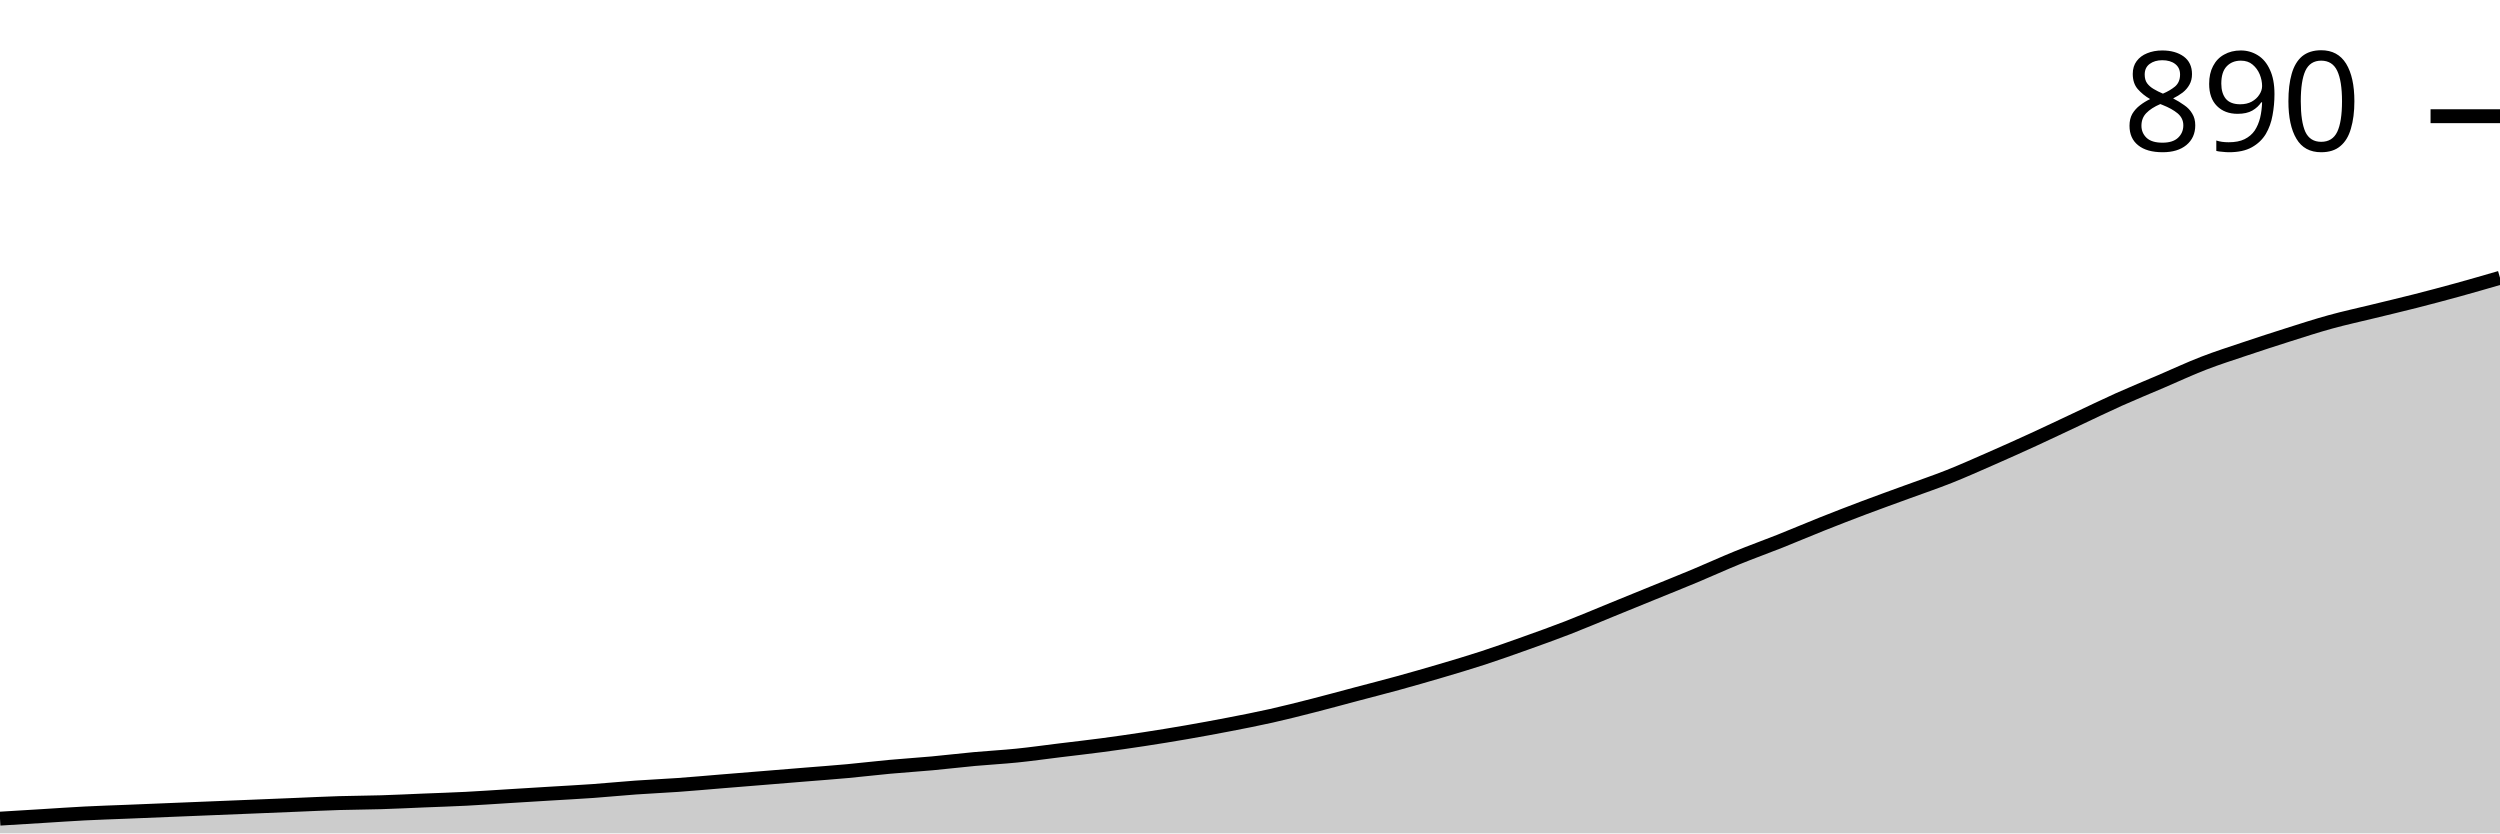
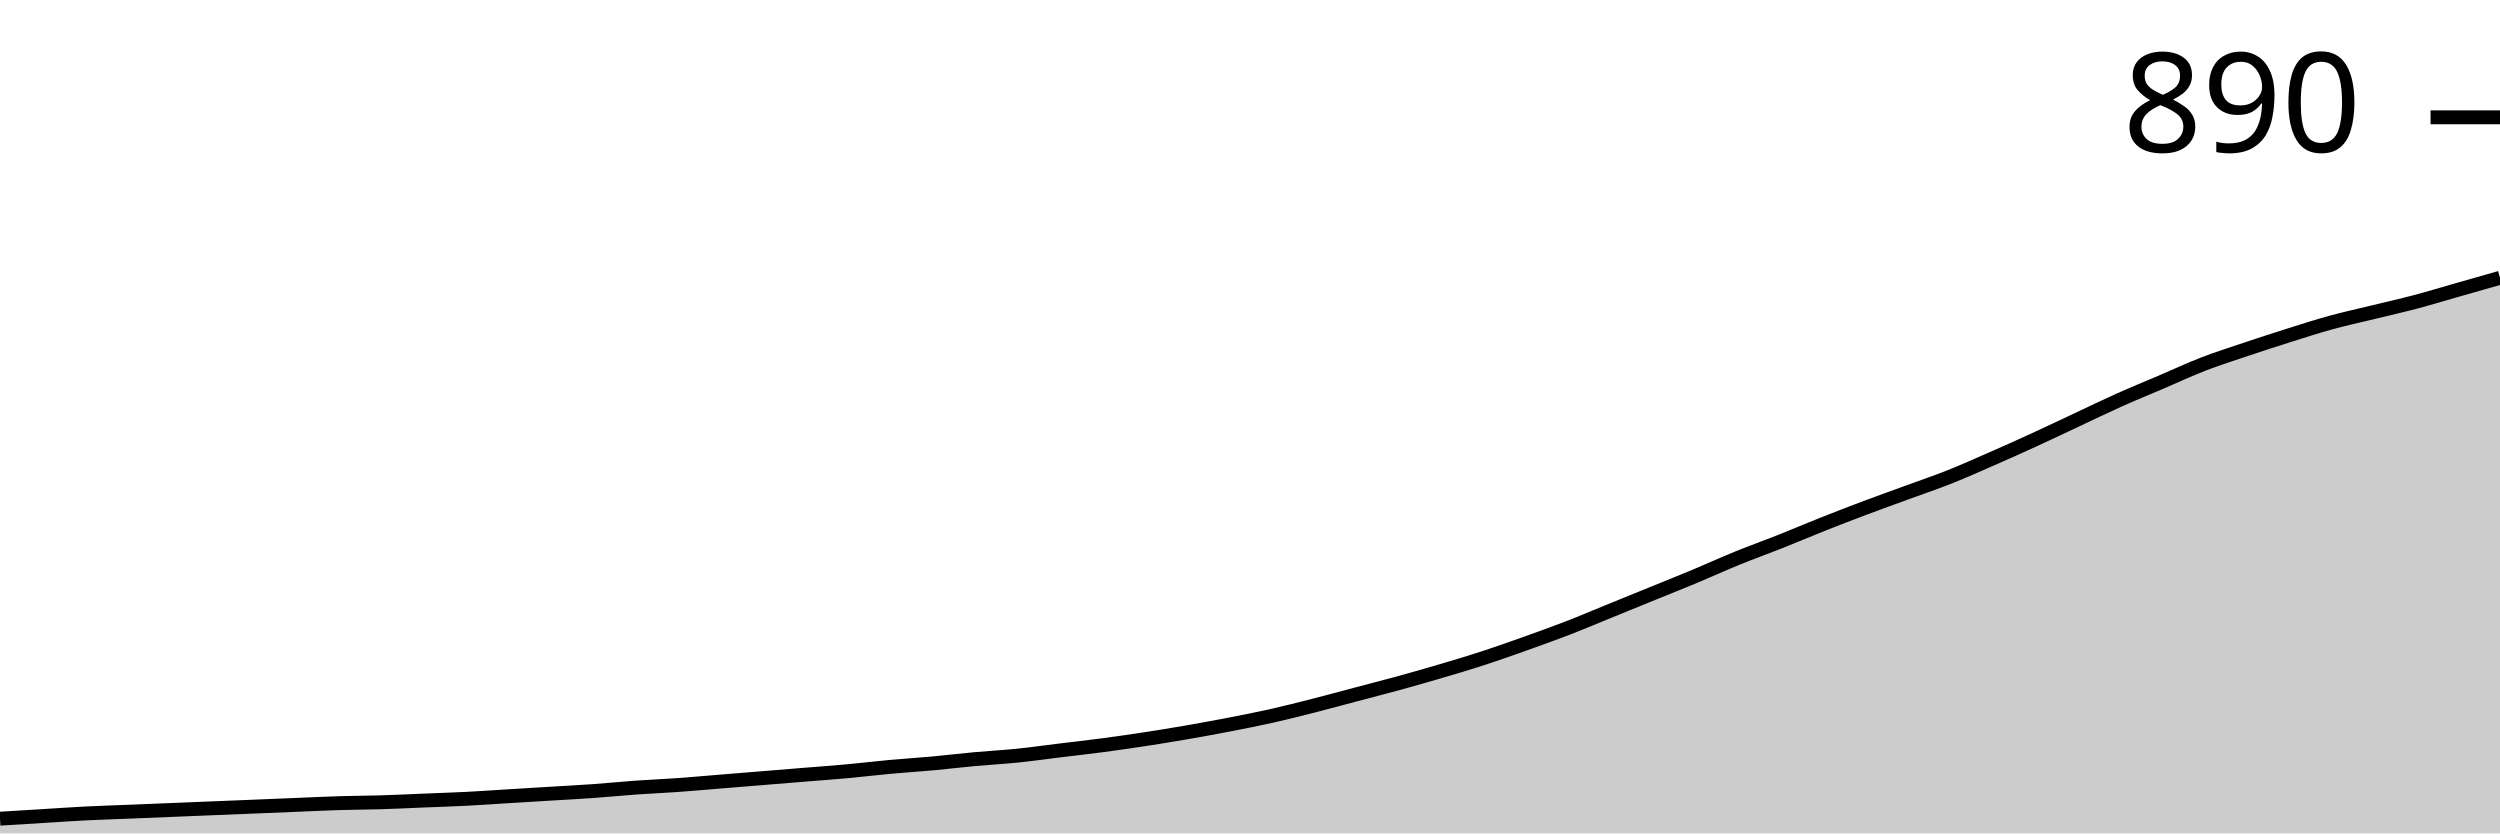
<svg xmlns="http://www.w3.org/2000/svg" viewBox="0 0 180 60">
  <g transform="translate(0,20)">
-     <path class="area" fill="rgba(0, 0, 0, 0.2)" d="M0,38.942C1.017,38.88,2.034,38.818,3.051,38.756C4.068,38.694,5.085,38.621,6.102,38.569C7.119,38.517,8.136,38.486,9.153,38.445C10.169,38.403,11.186,38.362,12.203,38.32C13.22,38.279,14.237,38.237,15.254,38.196C16.271,38.154,17.288,38.113,18.305,38.072C19.322,38.03,20.339,37.989,21.356,37.947C22.373,37.906,23.39,37.854,24.407,37.823C25.424,37.792,26.441,37.792,27.458,37.76C28.475,37.729,29.492,37.678,30.508,37.636C31.525,37.595,32.542,37.564,33.559,37.512C34.576,37.46,35.593,37.387,36.61,37.325C37.627,37.263,38.644,37.201,39.661,37.138C40.678,37.076,41.695,37.024,42.712,36.952C43.729,36.879,44.746,36.776,45.763,36.703C46.78,36.63,47.797,36.589,48.814,36.516C49.831,36.444,50.847,36.35,51.864,36.267C52.881,36.185,53.898,36.102,54.915,36.019C55.932,35.936,56.949,35.853,57.966,35.77C58.983,35.687,60,35.614,61.017,35.521C62.034,35.428,63.051,35.303,64.068,35.21C65.085,35.117,66.102,35.054,67.119,34.961C68.136,34.868,69.153,34.743,70.169,34.65C71.186,34.557,72.203,34.505,73.22,34.401C74.237,34.298,75.254,34.152,76.271,34.028C77.288,33.904,78.305,33.79,79.322,33.655C80.339,33.52,81.356,33.375,82.373,33.219C83.39,33.064,84.407,32.898,85.424,32.722C86.441,32.545,87.458,32.359,88.475,32.162C89.492,31.965,90.508,31.768,91.525,31.54C92.542,31.312,93.559,31.052,94.576,30.793C95.593,30.534,96.61,30.254,97.627,29.984C98.644,29.715,99.661,29.456,100.678,29.176C101.695,28.896,102.712,28.605,103.729,28.305C104.746,28.004,105.763,27.703,106.78,27.372C107.797,27.04,108.814,26.677,109.831,26.314C110.847,25.951,111.864,25.588,112.881,25.194C113.898,24.8,114.915,24.365,115.932,23.95C116.949,23.536,117.966,23.121,118.983,22.706C120,22.291,121.017,21.887,122.034,21.462C123.051,21.037,124.068,20.57,125.085,20.156C126.102,19.741,127.119,19.378,128.136,18.974C129.153,18.569,130.169,18.134,131.186,17.729C132.203,17.325,133.22,16.931,134.237,16.547C135.254,16.164,136.271,15.801,137.288,15.428C138.305,15.054,139.322,14.712,140.339,14.308C141.356,13.904,142.373,13.447,143.39,13.002C144.407,12.556,145.424,12.1,146.441,11.633C147.458,11.166,148.475,10.679,149.492,10.202C150.508,9.725,151.525,9.228,152.542,8.771C153.559,8.315,154.576,7.9,155.593,7.465C156.61,7.03,157.627,6.553,158.644,6.159C159.661,5.765,160.678,5.443,161.695,5.101C162.712,4.759,163.729,4.427,164.746,4.106C165.763,3.784,166.78,3.453,167.797,3.173C168.814,2.893,169.831,2.675,170.847,2.426C171.864,2.177,172.881,1.939,173.898,1.68C174.915,1.42,175.932,1.151,176.949,0.871C177.966,0.591,178.983,0.295,180,0L180,40C178.983,40,177.966,40,176.949,40C175.932,40,174.915,40,173.898,40C172.881,40,171.864,40,170.847,40C169.831,40,168.814,40,167.797,40C166.78,40,165.763,40,164.746,40C163.729,40,162.712,40,161.695,40C160.678,40,159.661,40,158.644,40C157.627,40,156.61,40,155.593,40C154.576,40,153.559,40,152.542,40C151.525,40,150.508,40,149.492,40C148.475,40,147.458,40,146.441,40C145.424,40,144.407,40,143.39,40C142.373,40,141.356,40,140.339,40C139.322,40,138.305,40,137.288,40C136.271,40,135.254,40,134.237,40C133.22,40,132.203,40,131.186,40C130.169,40,129.153,40,128.136,40C127.119,40,126.102,40,125.085,40C124.068,40,123.051,40,122.034,40C121.017,40,120,40,118.983,40C117.966,40,116.949,40,115.932,40C114.915,40,113.898,40,112.881,40C111.864,40,110.847,40,109.831,40C108.814,40,107.797,40,106.78,40C105.763,40,104.746,40,103.729,40C102.712,40,101.695,40,100.678,40C99.661,40,98.644,40,97.627,40C96.61,40,95.593,40,94.576,40C93.559,40,92.542,40,91.525,40C90.508,40,89.492,40,88.475,40C87.458,40,86.441,40,85.424,40C84.407,40,83.39,40,82.373,40C81.356,40,80.339,40,79.322,40C78.305,40,77.288,40,76.271,40C75.254,40,74.237,40,73.22,40C72.203,40,71.186,40,70.169,40C69.153,40,68.136,40,67.119,40C66.102,40,65.085,40,64.068,40C63.051,40,62.034,40,61.017,40C60,40,58.983,40,57.966,40C56.949,40,55.932,40,54.915,40C53.898,40,52.881,40,51.864,40C50.847,40,49.831,40,48.814,40C47.797,40,46.78,40,45.763,40C44.746,40,43.729,40,42.712,40C41.695,40,40.678,40,39.661,40C38.644,40,37.627,40,36.61,40C35.593,40,34.576,40,33.559,40C32.542,40,31.525,40,30.508,40C29.492,40,28.475,40,27.458,40C26.441,40,25.424,40,24.407,40C23.39,40,22.373,40,21.356,40C20.339,40,19.322,40,18.305,40C17.288,40,16.271,40,15.254,40C14.237,40,13.22,40,12.203,40C11.186,40,10.169,40,9.153,40C8.136,40,7.119,40,6.102,40C5.085,40,4.068,40,3.051,40C2.034,40,1.017,40,0,40Z" />
-     <path class="line" stroke="black" fill="none" d="M0,38.942C1.017,38.88,2.034,38.818,3.051,38.756C4.068,38.694,5.085,38.621,6.102,38.569C7.119,38.517,8.136,38.486,9.153,38.445C10.169,38.403,11.186,38.362,12.203,38.32C13.22,38.279,14.237,38.237,15.254,38.196C16.271,38.154,17.288,38.113,18.305,38.072C19.322,38.03,20.339,37.989,21.356,37.947C22.373,37.906,23.39,37.854,24.407,37.823C25.424,37.792,26.441,37.792,27.458,37.76C28.475,37.729,29.492,37.678,30.508,37.636C31.525,37.595,32.542,37.564,33.559,37.512C34.576,37.46,35.593,37.387,36.61,37.325C37.627,37.263,38.644,37.201,39.661,37.138C40.678,37.076,41.695,37.024,42.712,36.952C43.729,36.879,44.746,36.776,45.763,36.703C46.78,36.63,47.797,36.589,48.814,36.516C49.831,36.444,50.847,36.35,51.864,36.267C52.881,36.185,53.898,36.102,54.915,36.019C55.932,35.936,56.949,35.853,57.966,35.77C58.983,35.687,60,35.614,61.017,35.521C62.034,35.428,63.051,35.303,64.068,35.21C65.085,35.117,66.102,35.054,67.119,34.961C68.136,34.868,69.153,34.743,70.169,34.65C71.186,34.557,72.203,34.505,73.22,34.401C74.237,34.298,75.254,34.152,76.271,34.028C77.288,33.904,78.305,33.79,79.322,33.655C80.339,33.52,81.356,33.375,82.373,33.219C83.39,33.064,84.407,32.898,85.424,32.722C86.441,32.545,87.458,32.359,88.475,32.162C89.492,31.965,90.508,31.768,91.525,31.54C92.542,31.312,93.559,31.052,94.576,30.793C95.593,30.534,96.61,30.254,97.627,29.984C98.644,29.715,99.661,29.456,100.678,29.176C101.695,28.896,102.712,28.605,103.729,28.305C104.746,28.004,105.763,27.703,106.78,27.372C107.797,27.04,108.814,26.677,109.831,26.314C110.847,25.951,111.864,25.588,112.881,25.194C113.898,24.8,114.915,24.365,115.932,23.95C116.949,23.536,117.966,23.121,118.983,22.706C120,22.291,121.017,21.887,122.034,21.462C123.051,21.037,124.068,20.57,125.085,20.156C126.102,19.741,127.119,19.378,128.136,18.974C129.153,18.569,130.169,18.134,131.186,17.729C132.203,17.325,133.22,16.931,134.237,16.547C135.254,16.164,136.271,15.801,137.288,15.428C138.305,15.054,139.322,14.712,140.339,14.308C141.356,13.904,142.373,13.447,143.39,13.002C144.407,12.556,145.424,12.1,146.441,11.633C147.458,11.166,148.475,10.679,149.492,10.202C150.508,9.725,151.525,9.228,152.542,8.771C153.559,8.315,154.576,7.9,155.593,7.465C156.61,7.03,157.627,6.553,158.644,6.159C159.661,5.765,160.678,5.443,161.695,5.101C162.712,4.759,163.729,4.427,164.746,4.106C165.763,3.784,166.78,3.453,167.797,3.173C168.814,2.893,169.831,2.675,170.847,2.426C171.864,2.177,172.881,1.939,173.898,1.68C174.915,1.42,175.932,1.151,176.949,0.871C177.966,0.591,178.983,0.295,180,0" />
-     <path class="axis-ceiling" stroke-width="1" stroke="black" fill="none" d="M175,-11.633L180,-11.633" />
-     <text class="axis-ceiling-label" font-family="sans-serif" text-anchor="end" font-size="10px" x="170" y="-9.133">890</text>
+     <path class="area" fill="rgba(0, 0, 0, 0.2)" d="M0,38.944C1.017,38.882,2.034,38.82,3.051,38.758C4.068,38.696,5.085,38.623,6.102,38.571C7.119,38.52,8.136,38.489,9.153,38.447C10.169,38.406,11.186,38.364,12.203,38.323C13.22,38.282,14.237,38.24,15.254,38.199C16.271,38.157,17.288,38.116,18.305,38.075C19.322,38.033,20.339,37.992,21.356,37.95C22.373,37.909,23.39,37.857,24.407,37.826C25.424,37.795,26.441,37.795,27.458,37.764C28.475,37.733,29.492,37.681,30.508,37.64C31.525,37.598,32.542,37.567,33.559,37.516C34.576,37.464,35.593,37.391,36.61,37.329C37.627,37.267,38.644,37.205,39.661,37.143C40.678,37.081,41.695,37.029,42.712,36.957C43.729,36.884,44.746,36.781,45.763,36.708C46.78,36.636,47.797,36.594,48.814,36.522C49.831,36.449,50.847,36.356,51.864,36.273C52.881,36.19,53.898,36.108,54.915,36.025C55.932,35.942,56.949,35.859,57.966,35.776C58.983,35.694,60,35.621,61.017,35.528C62.034,35.435,63.051,35.311,64.068,35.217C65.085,35.124,66.102,35.062,67.119,34.969C68.136,34.876,69.153,34.752,70.169,34.658C71.186,34.565,72.203,34.513,73.22,34.41C74.237,34.306,75.254,34.161,76.271,34.037C77.288,33.913,78.305,33.799,79.322,33.665C80.339,33.53,81.356,33.385,82.373,33.23C83.39,33.075,84.407,32.909,85.424,32.733C86.441,32.557,87.458,32.371,88.475,32.174C89.492,31.977,90.508,31.781,91.525,31.553C92.542,31.325,93.559,31.066,94.576,30.807C95.593,30.549,96.61,30.269,97.627,30C98.644,29.731,99.661,29.472,100.678,29.193C101.695,28.913,102.712,28.623,103.729,28.323C104.746,28.023,105.763,27.723,106.78,27.391C107.797,27.06,108.814,26.698,109.831,26.335C110.847,25.973,111.864,25.611,112.881,25.217C113.898,24.824,114.915,24.389,115.932,23.975C116.949,23.561,117.966,23.147,118.983,22.733C120,22.319,121.017,21.915,122.034,21.491C123.051,21.066,124.068,20.6,125.085,20.186C126.102,19.772,127.119,19.41,128.136,19.006C129.153,18.602,130.169,18.168,131.186,17.764C132.203,17.36,133.22,16.967,134.237,16.584C135.254,16.201,136.271,15.839,137.288,15.466C138.305,15.093,139.322,14.752,140.339,14.348C141.356,13.944,142.373,13.489,143.39,13.043C144.407,12.598,145.424,12.143,146.441,11.677C147.458,11.211,148.475,10.725,149.492,10.248C150.508,9.772,151.525,9.275,152.542,8.82C153.559,8.364,154.576,7.95,155.593,7.516C156.61,7.081,157.627,6.605,158.644,6.211C159.661,5.818,160.678,5.497,161.695,5.155C162.712,4.814,163.729,4.482,164.746,4.161C165.763,3.841,166.78,3.509,167.797,3.23C168.814,2.95,169.831,2.733,170.847,2.484C171.864,2.236,172.881,2.008,173.898,1.739C174.915,1.47,175.932,1.159,176.949,0.87C177.966,0.58,178.983,0.29,180,0L180,40C178.983,40,177.966,40,176.949,40C175.932,40,174.915,40,173.898,40C172.881,40,171.864,40,170.847,40C169.831,40,168.814,40,167.797,40C166.78,40,165.763,40,164.746,40C163.729,40,162.712,40,161.695,40C160.678,40,159.661,40,158.644,40C157.627,40,156.61,40,155.593,40C154.576,40,153.559,40,152.542,40C151.525,40,150.508,40,149.492,40C148.475,40,147.458,40,146.441,40C145.424,40,144.407,40,143.39,40C142.373,40,141.356,40,140.339,40C139.322,40,138.305,40,137.288,40C136.271,40,135.254,40,134.237,40C133.22,40,132.203,40,131.186,40C130.169,40,129.153,40,128.136,40C127.119,40,126.102,40,125.085,40C124.068,40,123.051,40,122.034,40C121.017,40,120,40,118.983,40C117.966,40,116.949,40,115.932,40C114.915,40,113.898,40,112.881,40C111.864,40,110.847,40,109.831,40C108.814,40,107.797,40,106.78,40C105.763,40,104.746,40,103.729,40C102.712,40,101.695,40,100.678,40C99.661,40,98.644,40,97.627,40C96.61,40,95.593,40,94.576,40C93.559,40,92.542,40,91.525,40C90.508,40,89.492,40,88.475,40C87.458,40,86.441,40,85.424,40C84.407,40,83.39,40,82.373,40C81.356,40,80.339,40,79.322,40C78.305,40,77.288,40,76.271,40C75.254,40,74.237,40,73.22,40C72.203,40,71.186,40,70.169,40C69.153,40,68.136,40,67.119,40C66.102,40,65.085,40,64.068,40C63.051,40,62.034,40,61.017,40C60,40,58.983,40,57.966,40C56.949,40,55.932,40,54.915,40C53.898,40,52.881,40,51.864,40C50.847,40,49.831,40,48.814,40C47.797,40,46.78,40,45.763,40C44.746,40,43.729,40,42.712,40C41.695,40,40.678,40,39.661,40C38.644,40,37.627,40,36.61,40C35.593,40,34.576,40,33.559,40C32.542,40,31.525,40,30.508,40C29.492,40,28.475,40,27.458,40C26.441,40,25.424,40,24.407,40C23.39,40,22.373,40,21.356,40C20.339,40,19.322,40,18.305,40C17.288,40,16.271,40,15.254,40C14.237,40,13.22,40,12.203,40C11.186,40,10.169,40,9.153,40C8.136,40,7.119,40,6.102,40C5.085,40,4.068,40,3.051,40C2.034,40,1.017,40,0,40Z" />
+     <path class="line" stroke="black" fill="none" d="M0,38.944C1.017,38.882,2.034,38.82,3.051,38.758C4.068,38.696,5.085,38.623,6.102,38.571C7.119,38.52,8.136,38.489,9.153,38.447C10.169,38.406,11.186,38.364,12.203,38.323C13.22,38.282,14.237,38.24,15.254,38.199C16.271,38.157,17.288,38.116,18.305,38.075C19.322,38.033,20.339,37.992,21.356,37.95C22.373,37.909,23.39,37.857,24.407,37.826C25.424,37.795,26.441,37.795,27.458,37.764C28.475,37.733,29.492,37.681,30.508,37.64C31.525,37.598,32.542,37.567,33.559,37.516C34.576,37.464,35.593,37.391,36.61,37.329C37.627,37.267,38.644,37.205,39.661,37.143C40.678,37.081,41.695,37.029,42.712,36.957C43.729,36.884,44.746,36.781,45.763,36.708C46.78,36.636,47.797,36.594,48.814,36.522C49.831,36.449,50.847,36.356,51.864,36.273C52.881,36.19,53.898,36.108,54.915,36.025C55.932,35.942,56.949,35.859,57.966,35.776C58.983,35.694,60,35.621,61.017,35.528C62.034,35.435,63.051,35.311,64.068,35.217C65.085,35.124,66.102,35.062,67.119,34.969C68.136,34.876,69.153,34.752,70.169,34.658C71.186,34.565,72.203,34.513,73.22,34.41C74.237,34.306,75.254,34.161,76.271,34.037C77.288,33.913,78.305,33.799,79.322,33.665C80.339,33.53,81.356,33.385,82.373,33.23C83.39,33.075,84.407,32.909,85.424,32.733C86.441,32.557,87.458,32.371,88.475,32.174C89.492,31.977,90.508,31.781,91.525,31.553C92.542,31.325,93.559,31.066,94.576,30.807C95.593,30.549,96.61,30.269,97.627,30C98.644,29.731,99.661,29.472,100.678,29.193C101.695,28.913,102.712,28.623,103.729,28.323C104.746,28.023,105.763,27.723,106.78,27.391C107.797,27.06,108.814,26.698,109.831,26.335C110.847,25.973,111.864,25.611,112.881,25.217C113.898,24.824,114.915,24.389,115.932,23.975C116.949,23.561,117.966,23.147,118.983,22.733C120,22.319,121.017,21.915,122.034,21.491C123.051,21.066,124.068,20.6,125.085,20.186C126.102,19.772,127.119,19.41,128.136,19.006C129.153,18.602,130.169,18.168,131.186,17.764C132.203,17.36,133.22,16.967,134.237,16.584C135.254,16.201,136.271,15.839,137.288,15.466C138.305,15.093,139.322,14.752,140.339,14.348C141.356,13.944,142.373,13.489,143.39,13.043C144.407,12.598,145.424,12.143,146.441,11.677C147.458,11.211,148.475,10.725,149.492,10.248C150.508,9.772,151.525,9.275,152.542,8.82C153.559,8.364,154.576,7.95,155.593,7.516C156.61,7.081,157.627,6.605,158.644,6.211C159.661,5.818,160.678,5.497,161.695,5.155C162.712,4.814,163.729,4.482,164.746,4.161C165.763,3.841,166.78,3.509,167.797,3.23C168.814,2.95,169.831,2.733,170.847,2.484C171.864,2.236,172.881,2.008,173.898,1.739C174.915,1.47,175.932,1.159,176.949,0.87C177.966,0.58,178.983,0.29,180,0" />
+     <path class="axis-ceiling" stroke-width="1" stroke="black" fill="none" d="M175,-11.553L180,-11.553" />
+     <text class="axis-ceiling-label" font-family="sans-serif" text-anchor="end" font-size="10px" x="170" y="-9.053">890</text>
  </g>
</svg>
